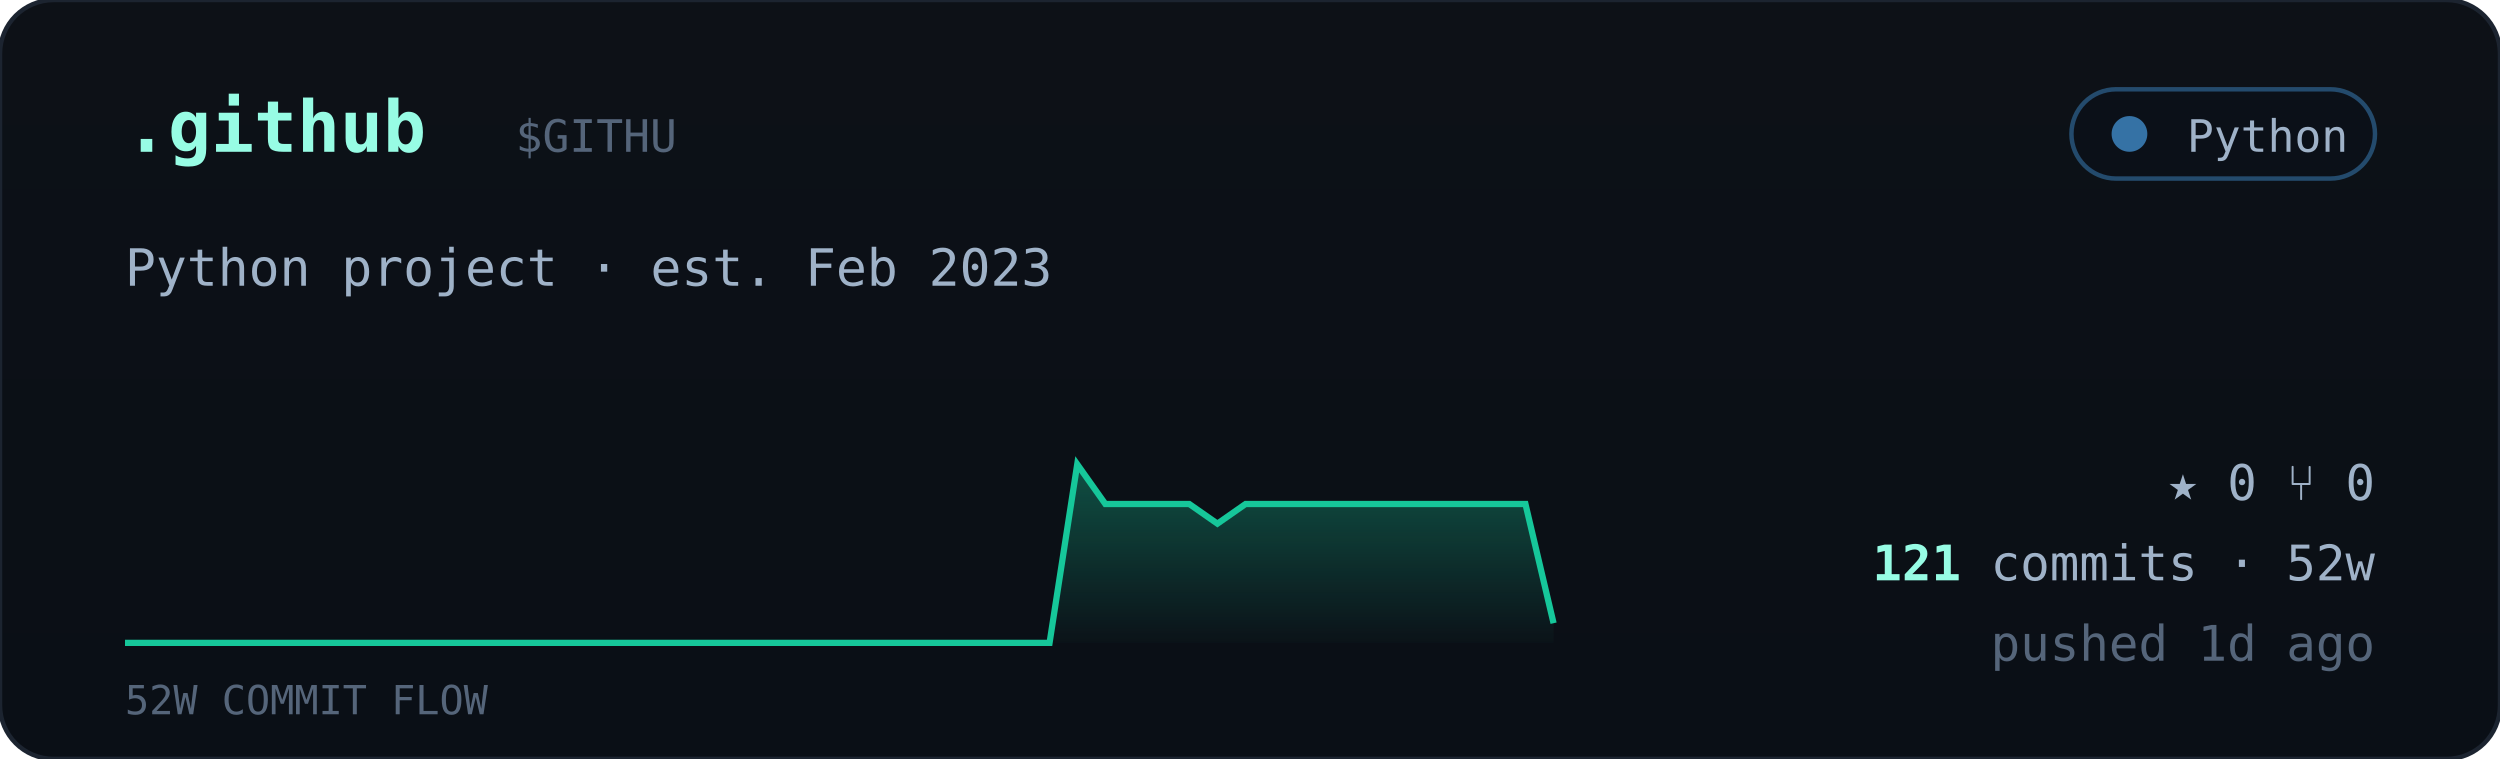
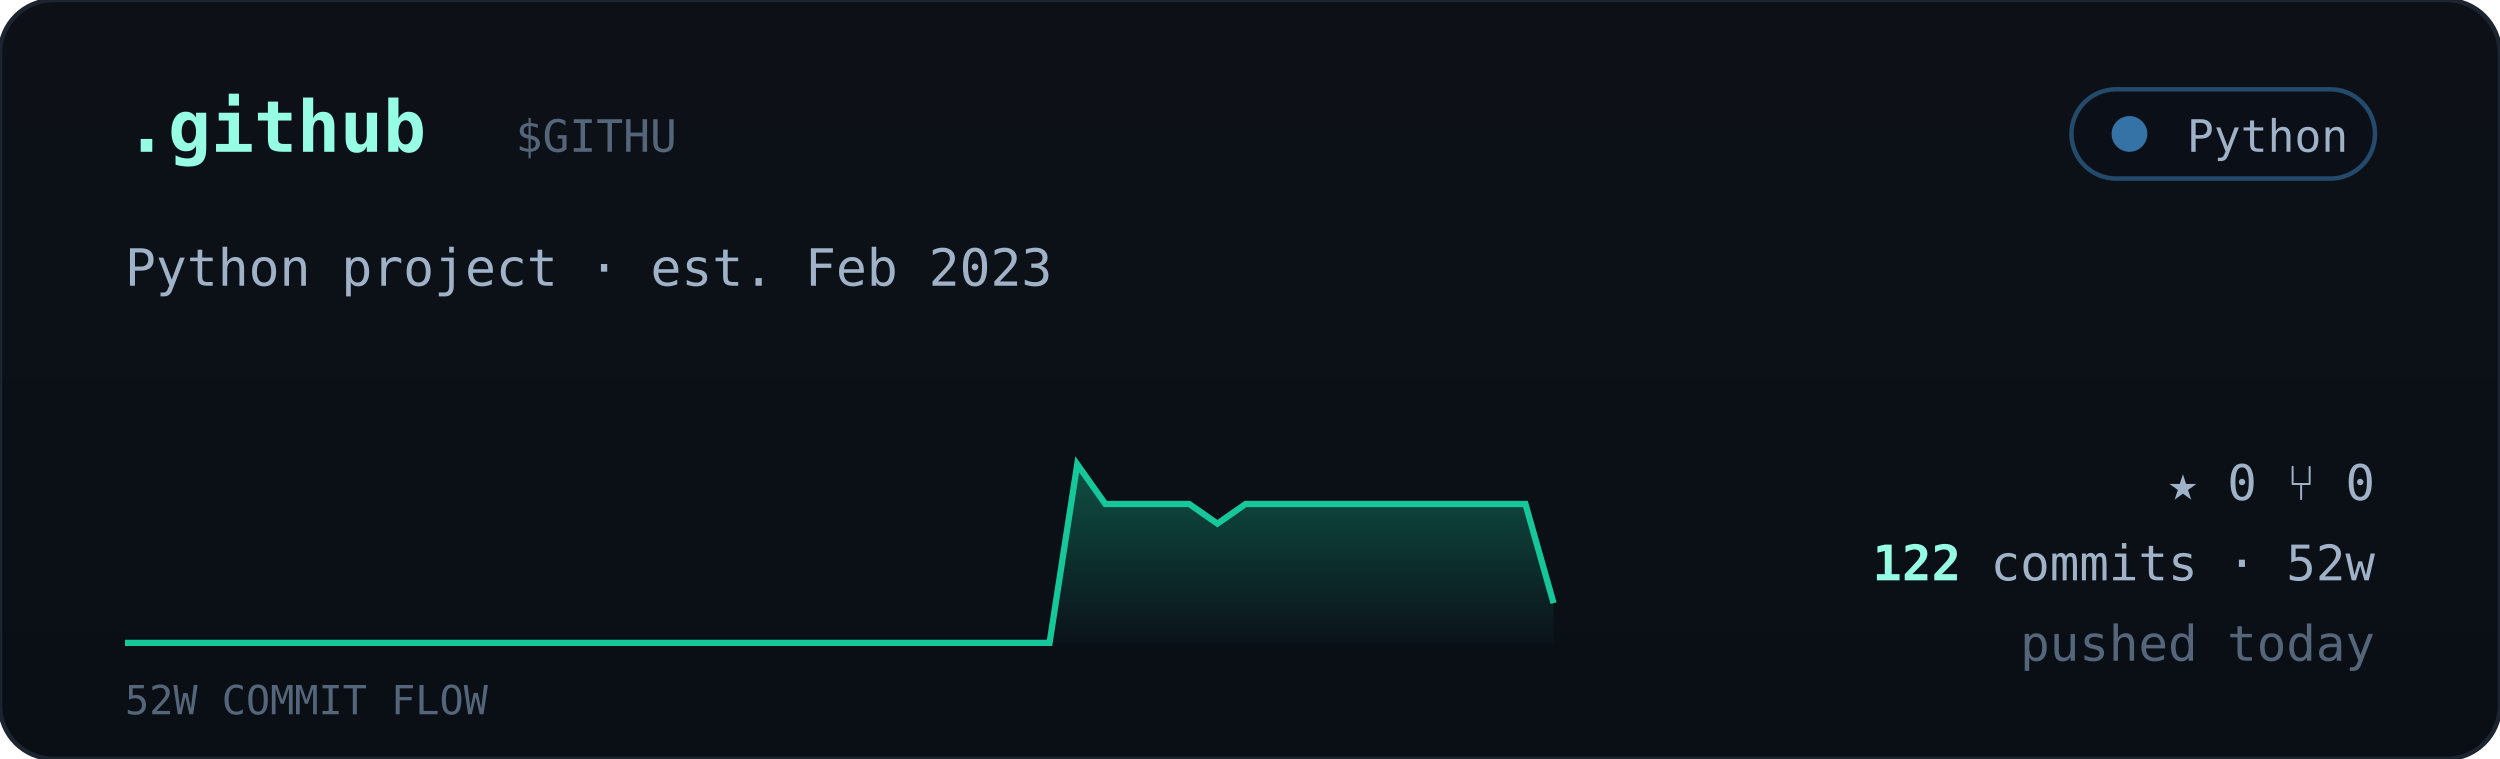
<svg xmlns="http://www.w3.org/2000/svg" viewBox="0 0 560 170" width="560" font-family="ui-monospace,'JetBrains Mono','SF Mono',Menlo,Consolas,monospace">
  <defs>
    <linearGradient id="cardbg" x1="0" y1="0" x2="0" y2="1">
      <stop offset="0" stop-color="#0d1117" />
      <stop offset="1" stop-color="#0a0f16" />
    </linearGradient>
    <linearGradient id="sparkfill" x1="0" y1="0" x2="0" y2="1">
      <stop offset="0" stop-color="#16c79a" stop-opacity="0.35" />
      <stop offset="1" stop-color="#16c79a" stop-opacity="0.02" />
    </linearGradient>
  </defs>
  <rect width="560" height="170" rx="12" fill="url(#cardbg)" stroke="#1c2430" />
  <text x="28" y="34" font-size="16" font-weight="700" fill="#97fce4">.github</text>
  <text x="115.5" y="34" font-size="10" fill="#55657a">$GITHU</text>
  <g>
    <rect x="464" y="20" width="68" height="20" rx="10" fill="#0b1018" stroke="#3572A5" stroke-opacity="0.6" />
    <circle cx="477" cy="30" r="4" fill="#3572A5" />
    <text x="526" y="34" text-anchor="end" font-size="10" fill="#9fb2c8">Python</text>
  </g>
  <text x="28" y="64" font-size="11.5" fill="#9fb2c8">Python project · est. Feb 2023</text>
-   <polygon points="28,144 28.0,144.0 34.3,144.0 40.5,144.0 46.8,144.0 53.1,144.0 59.4,144.0 65.6,144.0 71.9,144.0 78.2,144.0 84.5,144.0 90.7,144.0 97.0,144.0 103.3,144.0 109.6,144.0 115.8,144.0 122.1,144.0 128.4,144.0 134.7,144.0 140.9,144.0 147.2,144.0 153.5,144.0 159.8,144.0 166.0,144.0 172.3,144.0 178.6,144.0 184.9,144.0 191.1,144.0 197.4,144.0 203.7,144.0 210.0,144.0 216.2,144.0 222.5,144.0 228.8,144.0 235.1,144.0 241.3,104.0 247.6,112.9 253.9,112.9 260.2,112.9 266.4,112.9 272.7,117.3 279.0,112.9 285.3,112.9 291.5,112.9 297.8,112.9 304.1,112.9 310.4,112.9 316.6,112.9 322.9,112.9 329.2,112.9 335.5,112.9 341.7,112.9 348.0,139.6 348,144" fill="url(#sparkfill)" />
-   <polyline points="28.0,144.0 34.3,144.0 40.5,144.0 46.8,144.0 53.1,144.0 59.4,144.0 65.6,144.0 71.9,144.0 78.2,144.0 84.5,144.0 90.7,144.0 97.0,144.0 103.3,144.0 109.6,144.0 115.8,144.0 122.1,144.0 128.4,144.0 134.7,144.0 140.9,144.0 147.2,144.0 153.5,144.0 159.8,144.0 166.0,144.0 172.3,144.0 178.6,144.0 184.9,144.0 191.1,144.0 197.4,144.0 203.7,144.0 210.0,144.0 216.2,144.0 222.5,144.0 228.8,144.0 235.1,144.0 241.3,104.0 247.6,112.9 253.9,112.9 260.2,112.9 266.4,112.9 272.7,117.3 279.0,112.9 285.3,112.9 291.5,112.9 297.8,112.9 304.1,112.9 310.4,112.9 316.6,112.9 322.9,112.9 329.2,112.9 335.5,112.9 341.7,112.9 348.0,139.6" fill="none" stroke="#16c79a" stroke-width="1.4" />
+   <polygon points="28,144 28.0,144.0 34.3,144.0 40.5,144.0 46.8,144.0 53.1,144.0 59.4,144.0 65.6,144.0 71.9,144.0 78.2,144.0 84.5,144.0 90.7,144.0 97.0,144.0 103.3,144.0 109.6,144.0 115.8,144.0 122.1,144.0 128.4,144.0 134.7,144.0 140.9,144.0 147.2,144.0 153.5,144.0 159.8,144.0 166.0,144.0 172.3,144.0 178.6,144.0 184.9,144.0 191.1,144.0 197.4,144.0 203.7,144.0 210.0,144.0 216.2,144.0 222.5,144.0 228.8,144.0 235.1,144.0 241.3,104.0 247.6,112.9 253.9,112.9 260.2,112.9 266.4,112.9 272.7,117.3 279.0,112.9 285.3,112.9 291.5,112.9 297.8,112.9 304.1,112.9 310.4,112.9 316.6,112.9 322.9,112.9 329.2,112.9 335.5,112.9 341.7,112.9 348.0,135.1 348,144" fill="url(#sparkfill)" />
+   <polyline points="28.0,144.0 34.3,144.0 40.5,144.0 46.8,144.0 53.1,144.0 59.4,144.0 65.6,144.0 71.9,144.0 78.2,144.0 84.5,144.0 90.7,144.0 97.0,144.0 103.3,144.0 109.6,144.0 115.8,144.0 122.1,144.0 128.4,144.0 134.7,144.0 140.9,144.0 147.2,144.0 153.5,144.0 159.8,144.0 166.0,144.0 172.3,144.0 178.6,144.0 184.9,144.0 191.1,144.0 197.4,144.0 203.7,144.0 210.0,144.0 216.2,144.0 222.5,144.0 228.8,144.0 235.1,144.0 241.3,104.0 247.6,112.9 253.9,112.9 260.2,112.9 266.4,112.9 272.7,117.3 279.0,112.9 285.3,112.9 291.5,112.9 297.8,112.9 304.1,112.9 310.4,112.9 316.6,112.9 322.9,112.9 329.2,112.9 335.5,112.9 341.7,112.9 348.0,135.1" fill="none" stroke="#16c79a" stroke-width="1.4" />
  <text x="28" y="160" font-size="9" fill="#55657a">52W COMMIT FLOW</text>
  <g font-size="11" fill="#9fb2c8">
    <text x="532" y="112" text-anchor="end">★ 0   ⑂ 0</text>
    <text x="532" y="130" text-anchor="end">
-       <tspan fill="#97fce4" font-weight="700">121</tspan> commits · 52w</text>
-     <text x="532" y="148" text-anchor="end" fill="#55657a">pushed 1d ago</text>
+       <tspan fill="#97fce4" font-weight="700">122</tspan> commits · 52w</text>
+     <text x="532" y="148" text-anchor="end" fill="#55657a">pushed today</text>
  </g>
</svg>
